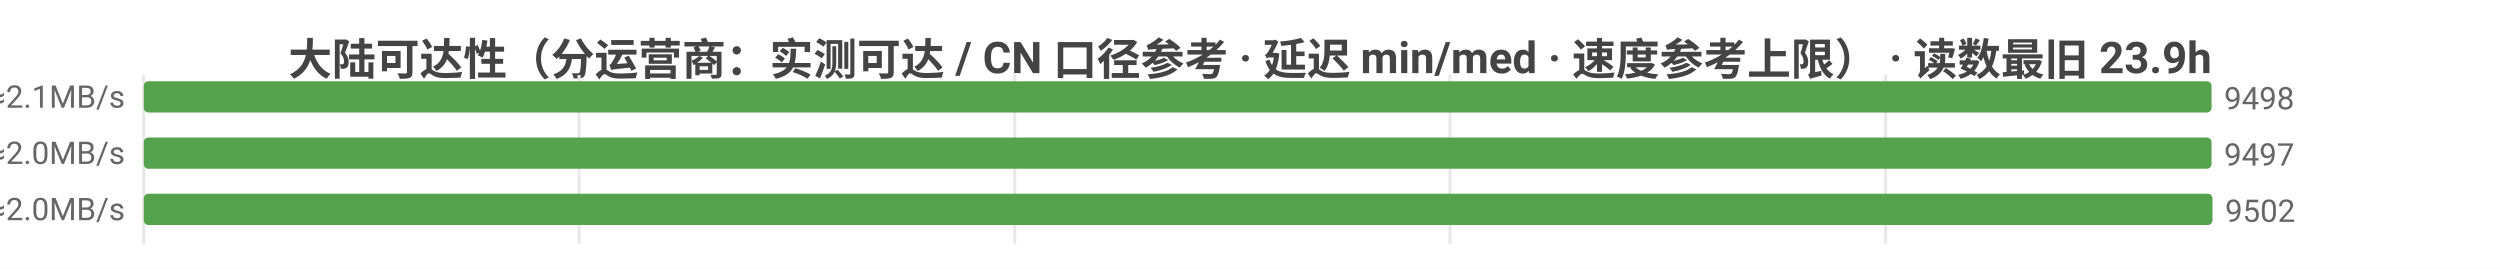
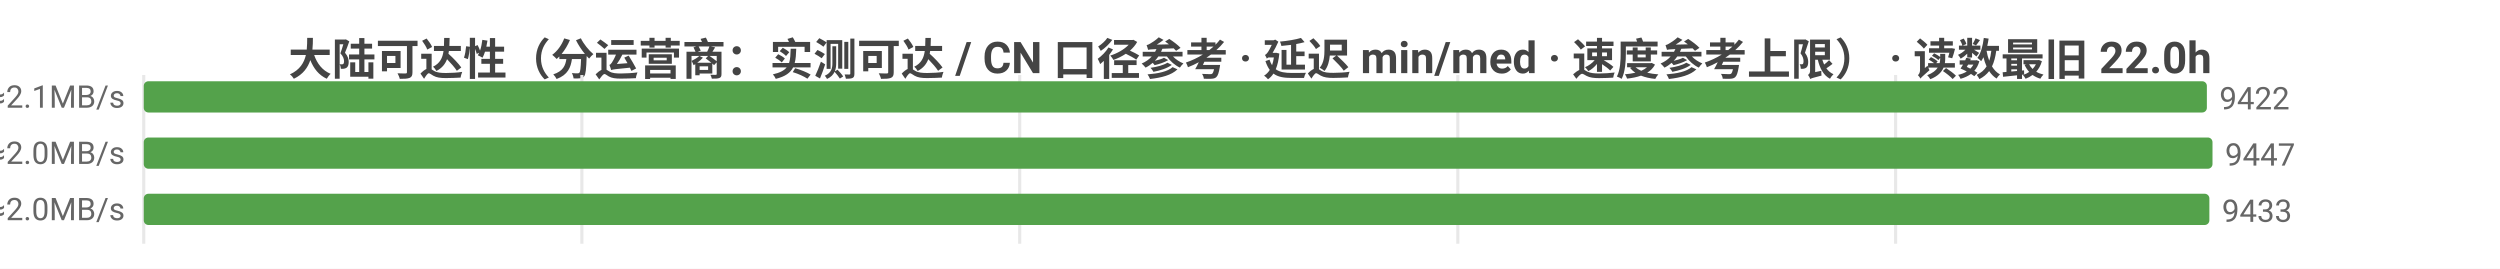
<svg xmlns="http://www.w3.org/2000/svg" width="800" height="86" viewBox="0 0 800 86">
  <rect width="800" height="86" fill="#ffffff" />
  <style>text{font-family:system-ui,-apple-system,'Segoe UI',Roboto,'PingFang SC','Microsoft YaHei','Noto Sans CJK SC',sans-serif}.g{stroke:#e8e8e8;stroke-width:1}.a{stroke:#999;stroke-width:1}.t{font-size:10px;fill:#666}.m{font-size:10px;text-anchor:middle;fill:#666}.e{font-size:10px;text-anchor:end;fill:#666}.l{font-size:11px;fill:#333}.tt{font-size:14px;font-weight:600;text-anchor:middle;fill:#444}.em{font-size:13px;text-anchor:middle;fill:#999}</style>
-   <text class="tt" x="400.0" y="24">大陆可达性（分运营商：实测可达 / CN 口径参考 · 延迟 min/med · 速度参考上限） · 读数最旧 23.9h</text>
+   <text class="tt" x="400.0" y="24">大陆可达性（分运营商：实测可达 / CN 口径参考 · 延迟 min/med · 速度参考上限） · 读数最旧 22.0h</text>
  <line class="g" x1="46" y1="24" x2="46" y2="78" />
-   <line class="g" x1="185.3" y1="24" x2="185.3" y2="78" />
-   <line class="g" x1="324.7" y1="24" x2="324.7" y2="78" />
-   <line class="g" x1="464.0" y1="24" x2="464.0" y2="78" />
-   <line class="g" x1="603.4" y1="24" x2="603.4" y2="78" />
-   <text class="e" x="40" y="35">中国电信  实测可达 9498/9803 · CN口径 9539  min14/med229ms  ≈2.1MB/s</text>
-   <rect x="46" y="26" width="661.7" height="10" fill="#54a24b" rx="1.5" />
-   <text class="t" x="711.7" y="35">9498</text>
-   <text class="e" x="40" y="53">中国联通  实测可达 9497/9858 · CN口径 9539  min14/med240ms  ≈2.0MB/s</text>
-   <rect x="46" y="44" width="661.7" height="10" fill="#54a24b" rx="1.5" />
-   <text class="t" x="711.7" y="53">9497</text>
-   <text class="e" x="40" y="71">中国移动  实测可达 9502/9818 · CN口径 9539  min5/med238ms  ≈2.0MB/s</text>
-   <rect x="46" y="62" width="662" height="10" fill="#54a24b" rx="1.5" />
-   <text class="t" x="712" y="71">9502</text>
+   <line class="g" x1="186.2" y1="24" x2="186.2" y2="78" />
+   <line class="g" x1="326.3" y1="24" x2="326.3" y2="78" />
+   <line class="g" x1="466.5" y1="24" x2="466.5" y2="78" />
+   <line class="g" x1="606.6" y1="24" x2="606.6" y2="78" />
+   <text class="e" x="40" y="35">中国电信  实测可达 9422/9631 · CN口径 9539  min14/med229ms  ≈2.1MB/s</text>
+   <rect x="46" y="26" width="660.2" height="10" fill="#54a24b" rx="1.5" />
+   <text class="t" x="710.2" y="35">9422</text>
+   <text class="e" x="40" y="53">中国联通  实测可达 9447/9712 · CN口径 9539  min14/med240ms  ≈2.0MB/s</text>
+   <rect x="46" y="44" width="662" height="10" fill="#54a24b" rx="1.5" />
+   <text class="t" x="712" y="53">9447</text>
+   <text class="e" x="40" y="71">中国移动  实测可达 9433/9652 · CN口径 9539  min5/med238ms  ≈2.0MB/s</text>
+   <rect x="46" y="62" width="661.0" height="10" fill="#54a24b" rx="1.5" />
+   <text class="t" x="711.0" y="71">9433</text>
</svg>
